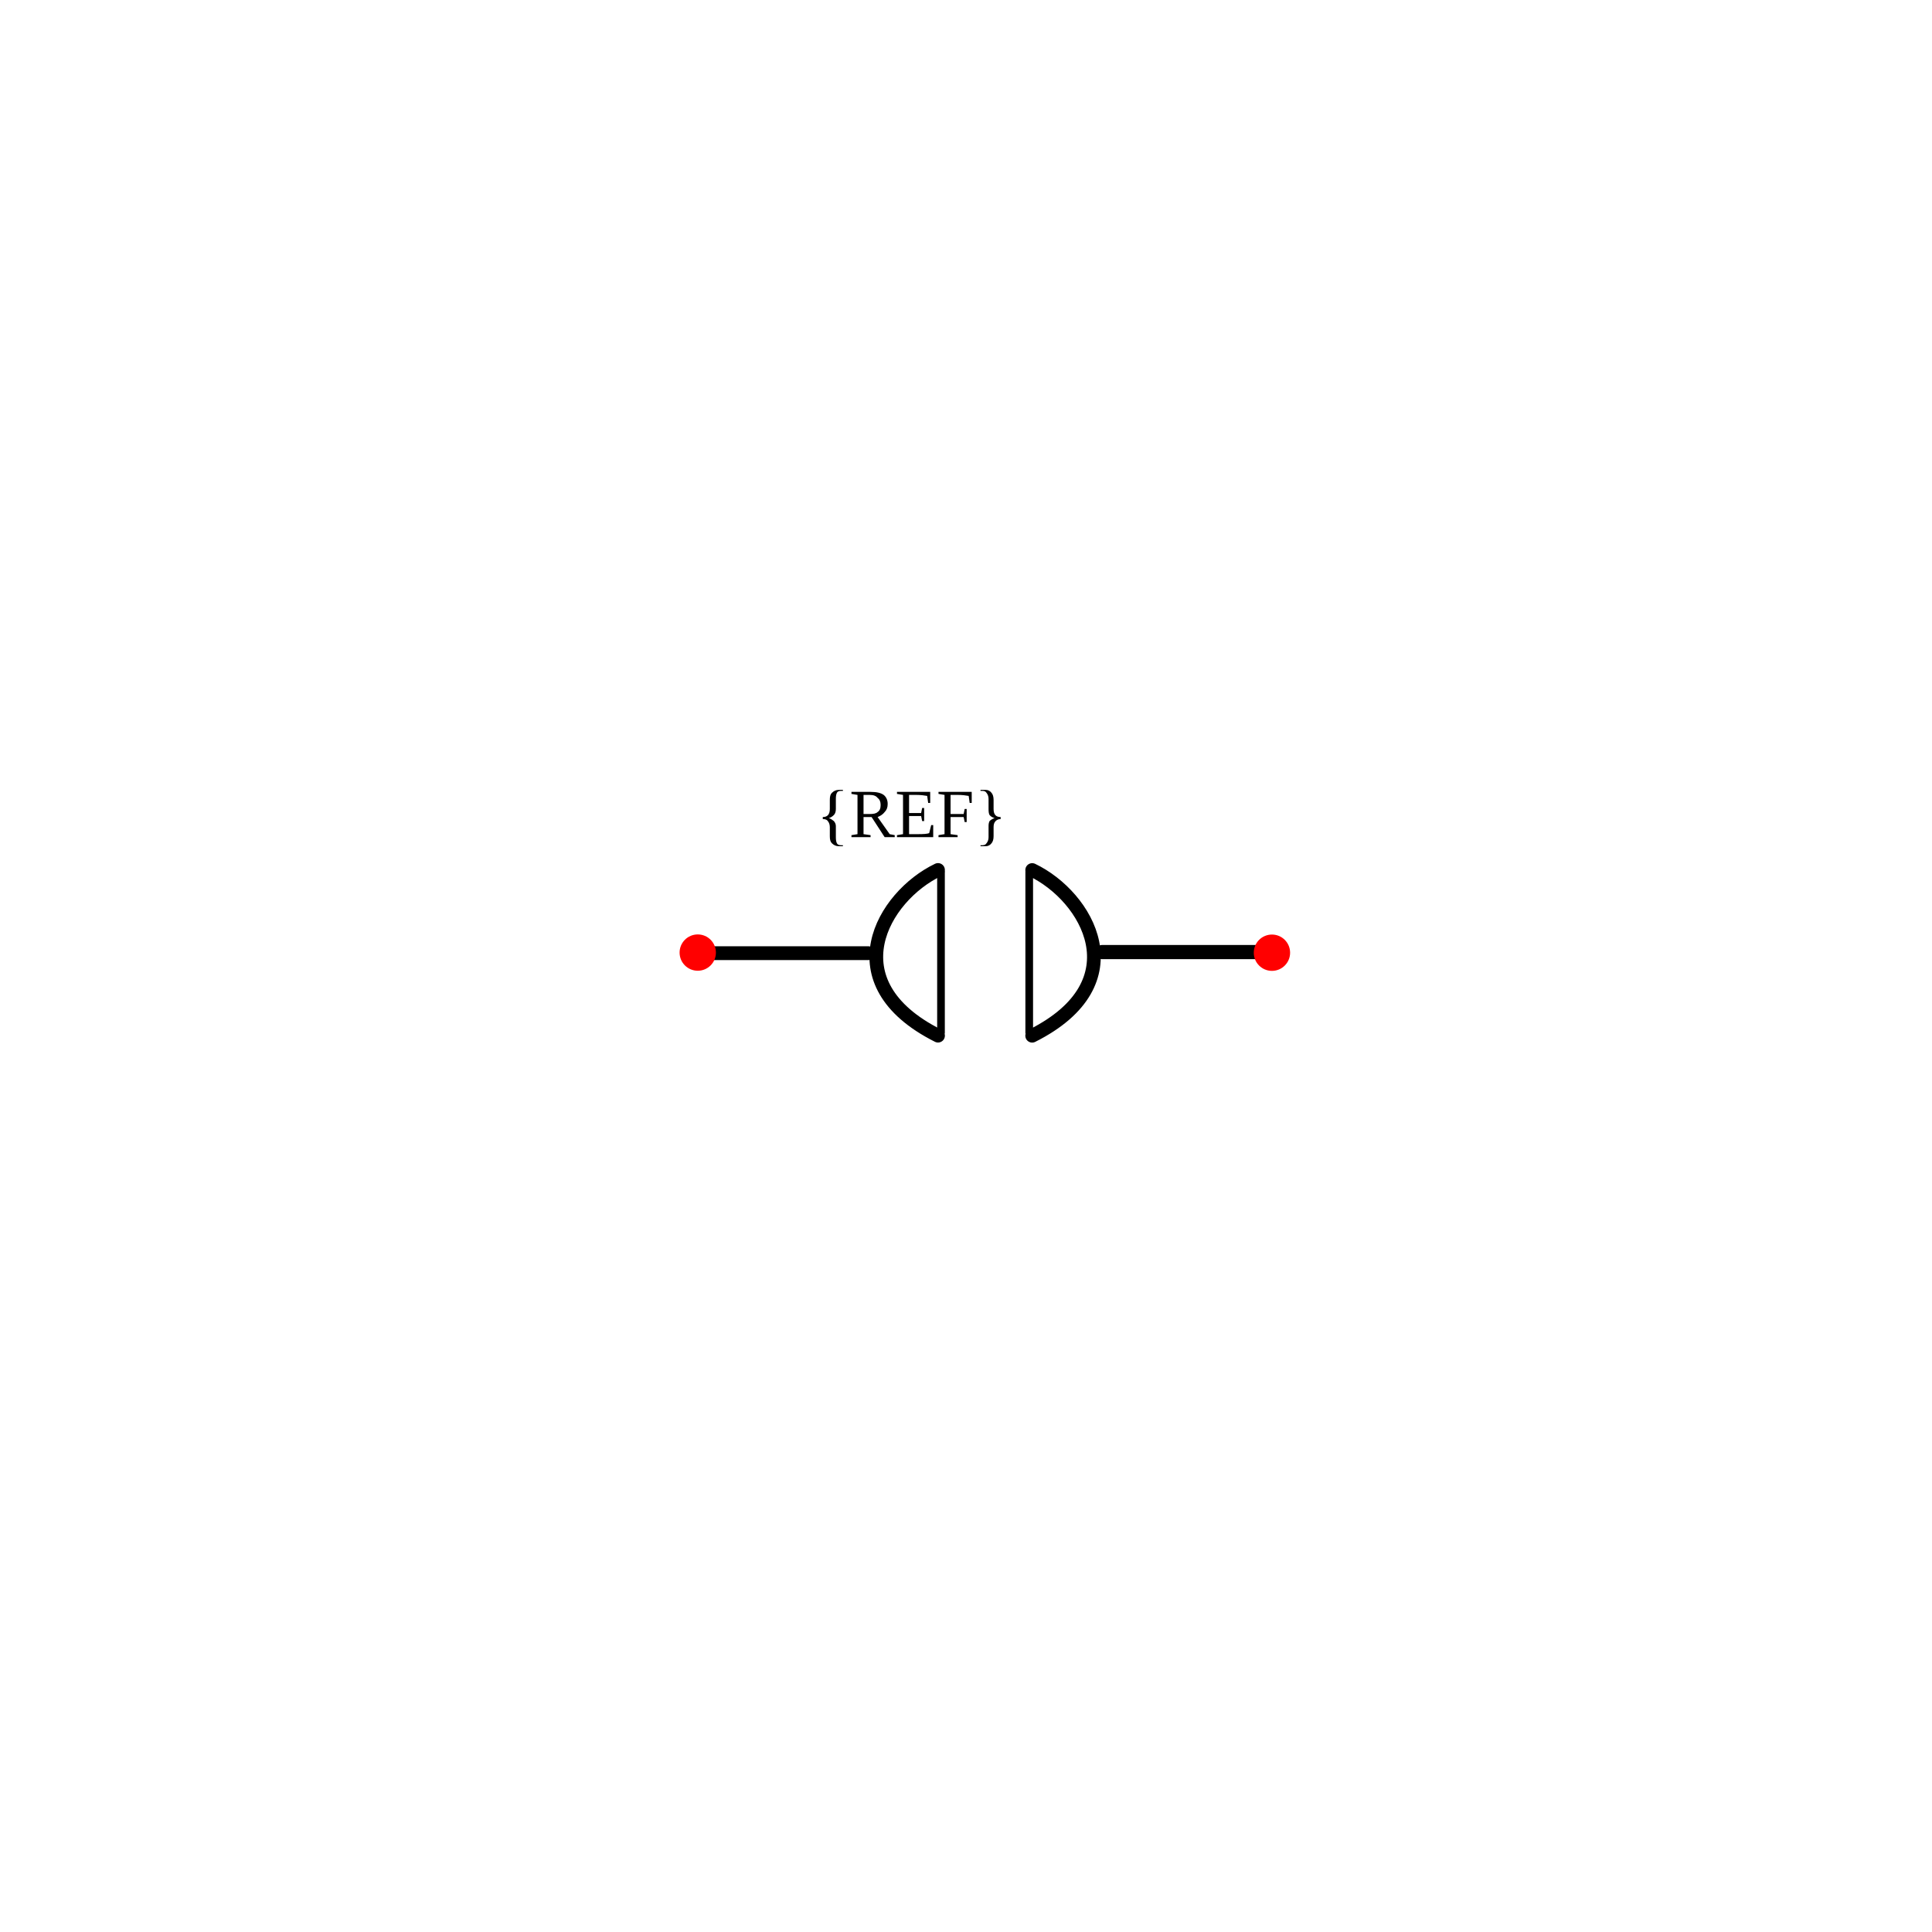
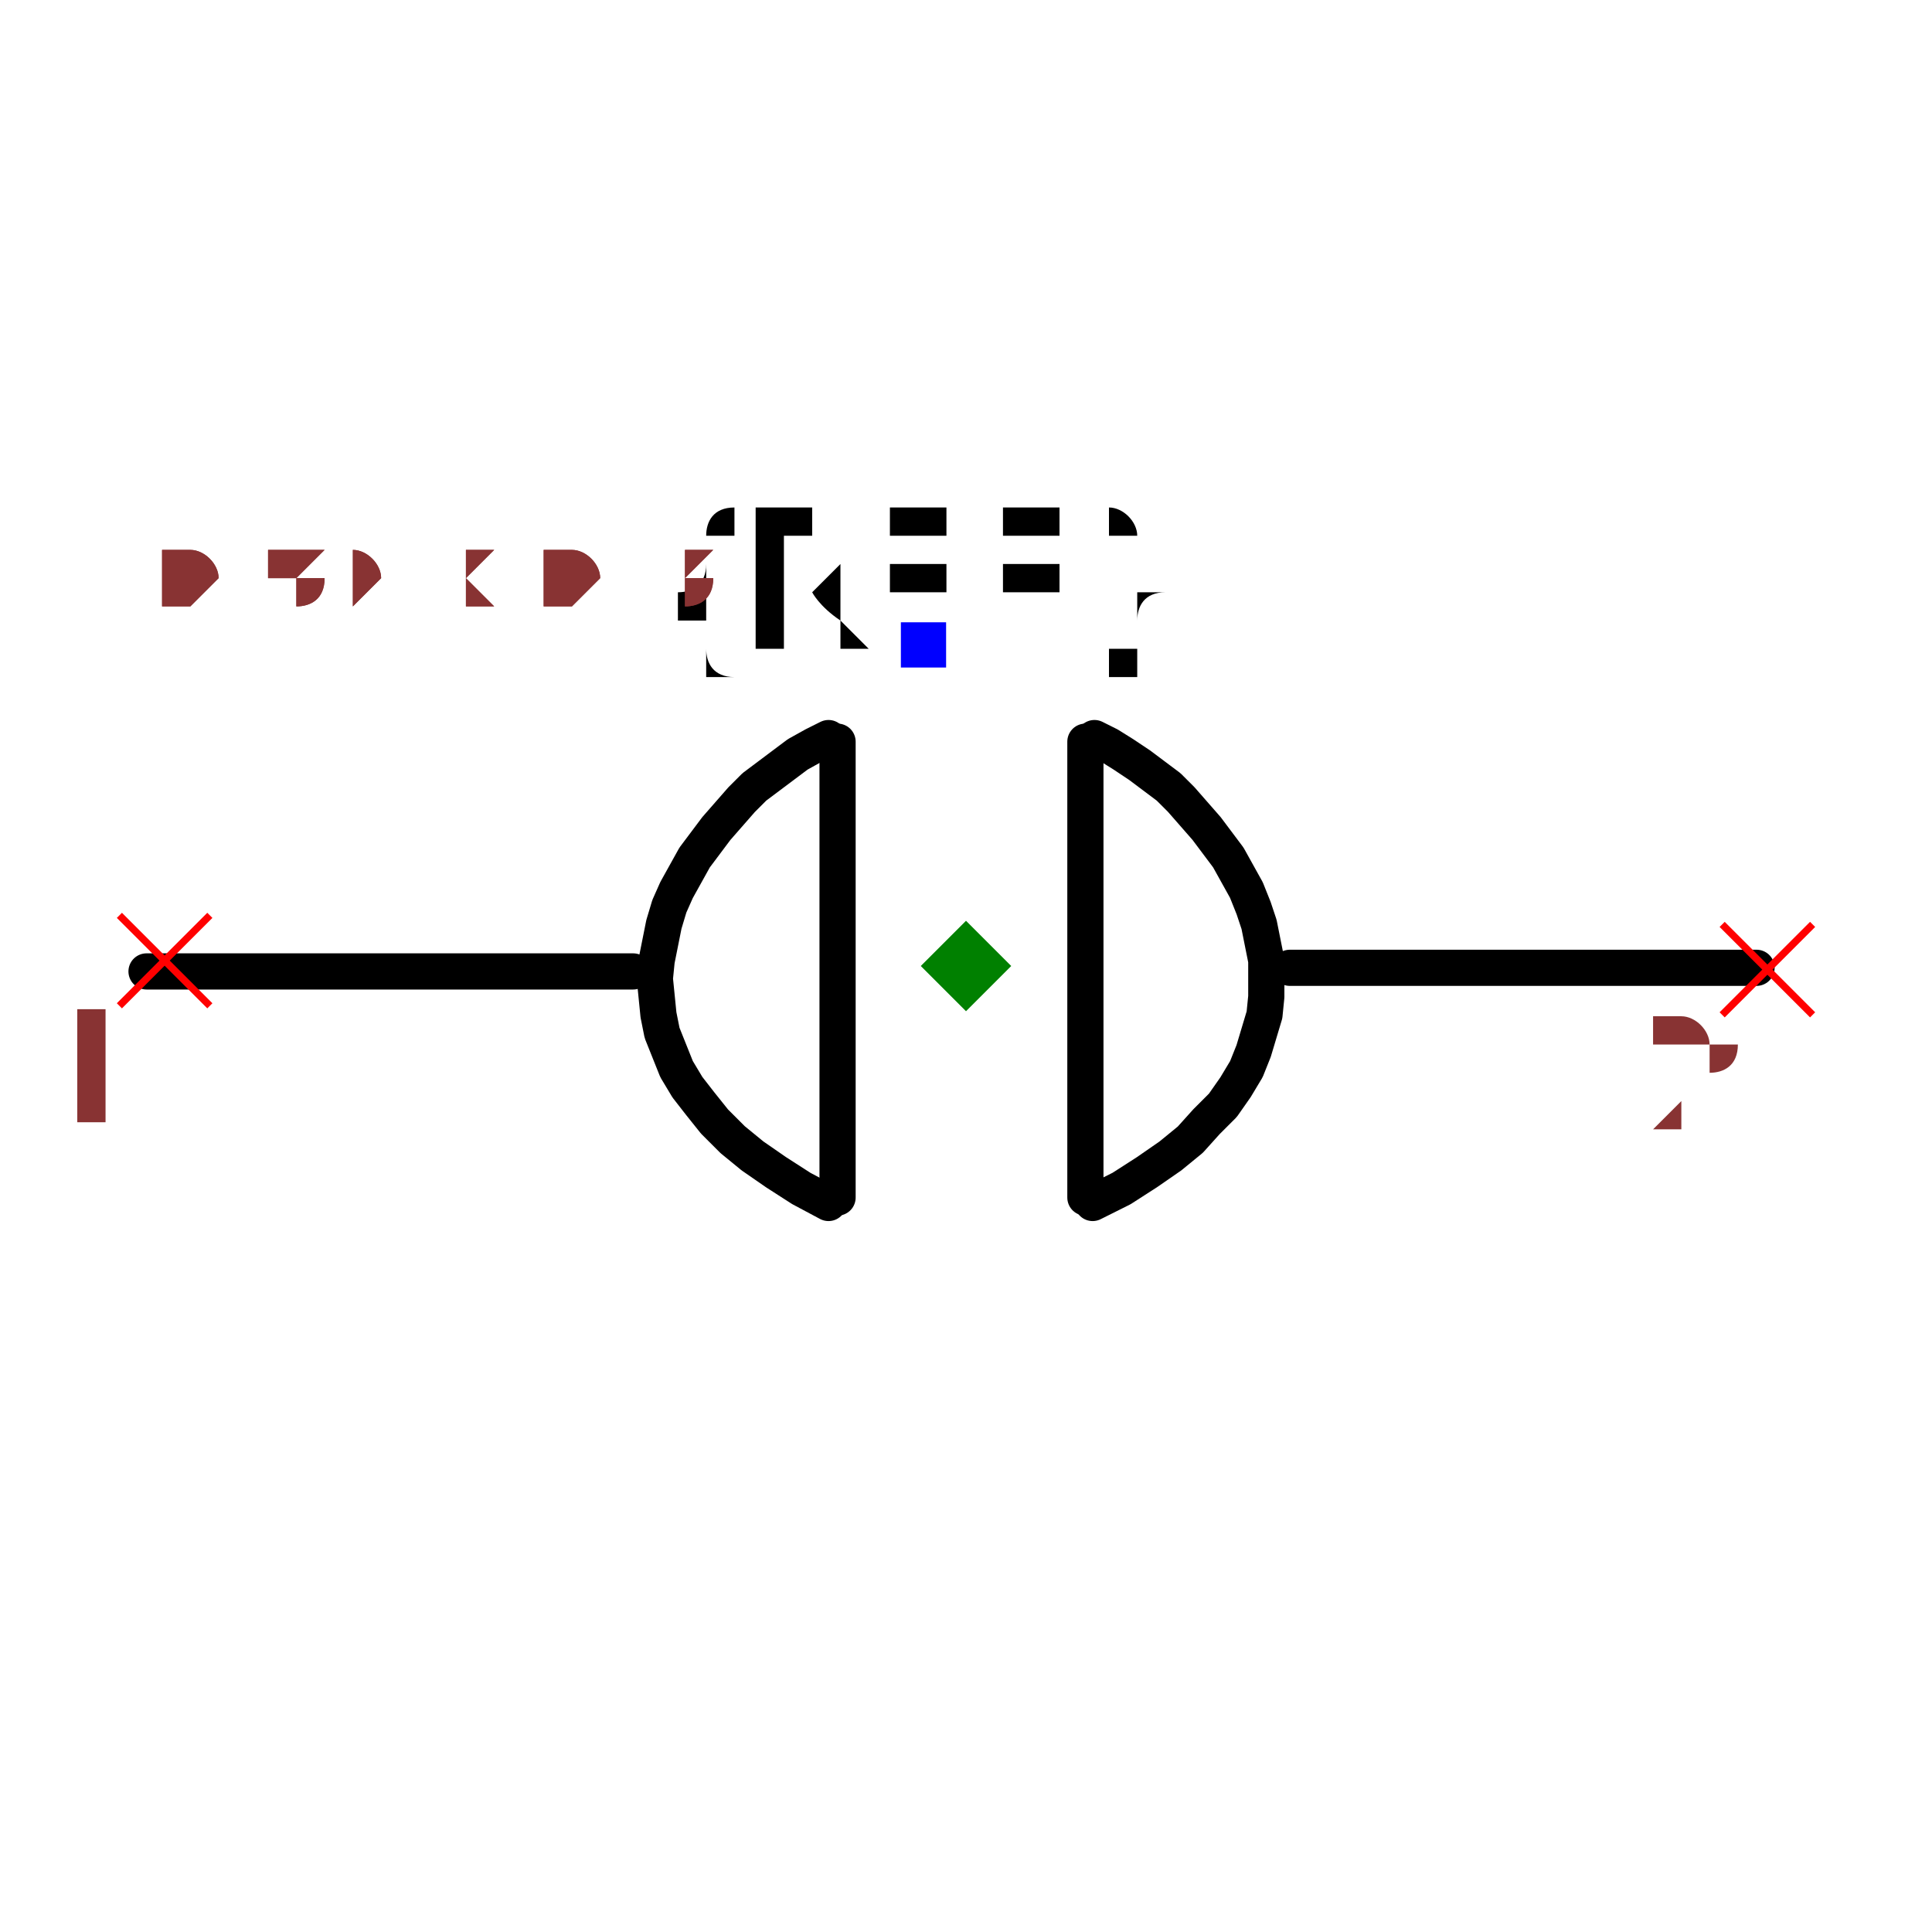
- <svg xmlns="http://www.w3.org/2000/svg" width="30mm" height="30mm" viewBox="0 0 30 30" version="1.1" id="svg1">
-   <defs id="defs1">
-     </defs>
-   <g id="root">
-     <g id="diode" transform="rotate(90,0.7339933,94.97566)">
-       <path style="fill:none;stroke:#000000;stroke-width:0.215px;stroke-linecap:round;stroke-linejoin:miter;stroke-opacity:1" d="m -79.441,82.229 v 2.597" id="path44" />
-       <path style="fill:none;stroke:#000000;stroke-width:0.22px;stroke-linecap:round;stroke-linejoin:miter;stroke-opacity:1" d="m -79.458,76.013 v 2.583" id="path44-0" />
-       <circle style="fill:#ff0000;stroke:none;stroke-width:0.265;stroke-opacity:1" id="refblock-5-7-3-81-7" cx="-75.959" cy="-79.448" r="0.282" transform="rotate(-90)" />
-       <circle style="fill:#ff0000;stroke:none;stroke-width:0.265;stroke-opacity:1" id="refblock-5-7-3-81-7-9" cx="-84.875" cy="-79.45" r="0.282" transform="rotate(-90)" />
-       <text xml:space="preserve" style="font-size:1.058px;text-align:center;text-anchor:middle;fill:#000000;stroke-width:0.265" x="-80.623" y="-81.241" id="text14-3-0-5-0-5" transform="rotate(-90)">
-         <tspan id="tspan14-1-4-0-4-8" style="font-size:1.058px;text-align:center;text-anchor:middle;stroke-width:0.265" x="-80.623" y="-81.241">{REF}</tspan>
-       </text>
-       <path style="fill:#000000;fill-opacity:0;stroke:#000000;stroke-width:0.119" d="m -80.712,79.728 h 2.52" id="path2" />
-       <path style="fill:#000000;fill-opacity:0;stroke:#000000;stroke-width:0.119" d="m -80.713,81.098 h 2.52" id="path2-8" />
-       <path id="path8704-1" style="display:inline;fill:none;stroke:#000000;stroke-width:0.213;stroke-linecap:round;stroke-linejoin:round;stroke-dasharray:none" d="m -78.16,81.144 c -0.826,1.643 -2.164,0.853 -2.573,2.18e-4" />
-       <path id="path8704-1-7" style="display:inline;fill:none;stroke:#000000;stroke-width:0.213;stroke-linecap:round;stroke-linejoin:round;stroke-dasharray:none" d="m -78.159,79.682 c -0.826,-1.643 -2.164,-0.853 -2.573,-2.18e-4" />
-     </g>
-   </g>
+ <svg xmlns="http://www.w3.org/2000/svg" width="150" height="150" viewBox="-0.531 -0.162 1.068 0.37">
+   <path d="M-0.181,0.026 L-0.45,0.026" fill="none" stroke="black" stroke-width="0.02" stroke-linecap="round" stroke-linejoin="round" />
+   <path d="M0.44,0.024 L0.182,0.024" fill="none" stroke="black" stroke-width="0.02" stroke-linecap="round" stroke-linejoin="round" />
+   <path d="M0.069,-0.101 L0.069,0.151" fill="black" stroke="black" stroke-width="0.02" stroke-linecap="round" stroke-linejoin="round" />
+   <path d="M-0.068,-0.101 L-0.068,0.151" fill="black" stroke="black" stroke-width="0.02" stroke-linecap="round" stroke-linejoin="round" />
+   <path d="M-0.073,0.154 L-0.073,0.154 L-0.088,0.146 L-0.102,0.137 L-0.115,0.128 L-0.126,0.119 L-0.136,0.109 L-0.144,0.099 L-0.151,0.09 L-0.157,0.08 L-0.161,0.07 L-0.165,0.06 L-0.167,0.05 L-0.168,0.04 L-0.169,0.03 L-0.168,0.02 L-0.166,0.01 L-0.164,0 L-0.161,-0.01 L-0.157,-0.019 L-0.152,-0.028 L-0.147,-0.037 L-0.141,-0.045 L-0.135,-0.053 L-0.128,-0.061 L-0.121,-0.069 L-0.114,-0.076 L-0.106,-0.082 L-0.098,-0.088 L-0.09,-0.094 L-0.081,-0.099 L-0.073,-0.103 L-0.073,-0.103" fill="none" stroke="black" stroke-width="0.02" stroke-linecap="round" stroke-linejoin="round" />
+   <path d="M0.073,0.154 L0.073,0.154 L0.089,0.146 L0.103,0.137 L0.116,0.128 L0.127,0.119 L0.136,0.109 L0.145,0.1 L0.152,0.09 L0.158,0.08 L0.162,0.07 L0.165,0.06 L0.168,0.05 L0.169,0.04 L0.169,0.03 L0.169,0.02 L0.167,0.01 L0.165,0 L0.162,-0.009 L0.158,-0.019 L0.153,-0.028 L0.148,-0.037 L0.142,-0.045 L0.136,-0.053 L0.129,-0.061 L0.122,-0.069 L0.115,-0.076 L0.107,-0.082 L0.099,-0.088 L0.09,-0.094 L0.082,-0.099 L0.074,-0.103 L0.074,-0.103" fill="none" stroke="black" stroke-width="0.02" stroke-linecap="round" stroke-linejoin="round" />
+   <text x="-0.021" y="-0.154" dx="0" dy="0" text-anchor="middle" style="font: 0.1px monospace; fill: black">{REF}</text>
+   <rect x="-0.033" y="-0.167" width="0.025" height="0.025" fill="blue" />
+   <line x1="-0.465" y1="-0.005" x2="-0.415" y2="0.045" stroke="red" stroke-width="0.004" />
+   <line x1="-0.465" y1="0.045" x2="-0.415" y2="-0.005" stroke="red" stroke-width="0.004" />
+   <text x="-0.48" y="0.11" text-anchor="middle" style="font: 0.08px monospace; fill: #833;">1</text>
+   <line x1="0.421" y1="0" x2="0.471" y2="0.05" stroke="red" stroke-width="0.004" />
+   <line x1="0.421" y1="0.05" x2="0.471" y2="0" stroke="red" stroke-width="0.004" />
+   <text x="0.406" y="0.115" text-anchor="middle" style="font: 0.08px monospace; fill: #833;">2</text>
+   <path d="M 0.003 -0.002 L 0.028 0.023 L 0.003 0.048 L -0.022 0.023 Z" fill="green" />
+   <text x="-0.442" y="-0.177" style="font: 0.05px monospace; fill: #833;">0.89 x 0.31</text>
+   <text x="-0.442" y="-0.177" style="font: 0.05px monospace; fill: #833;">0.89 x 0.31</text>
</svg>
